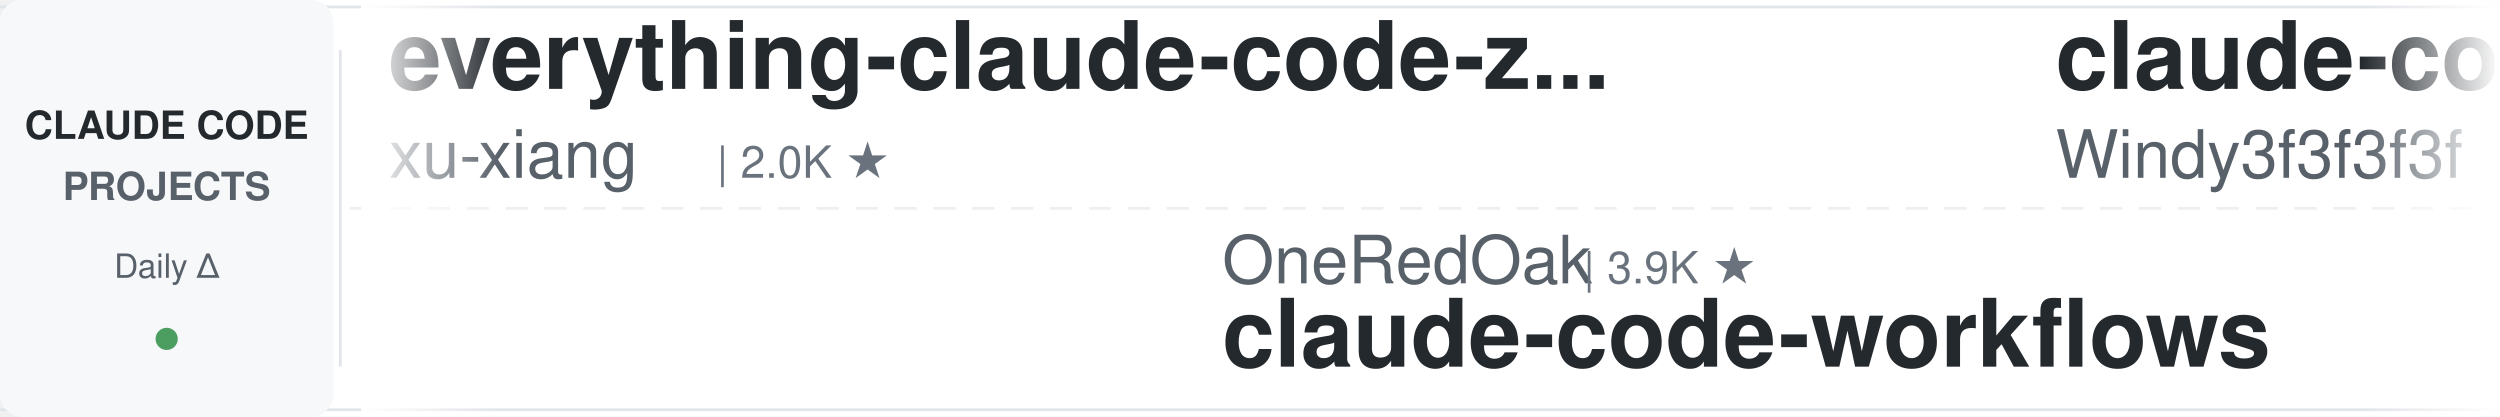
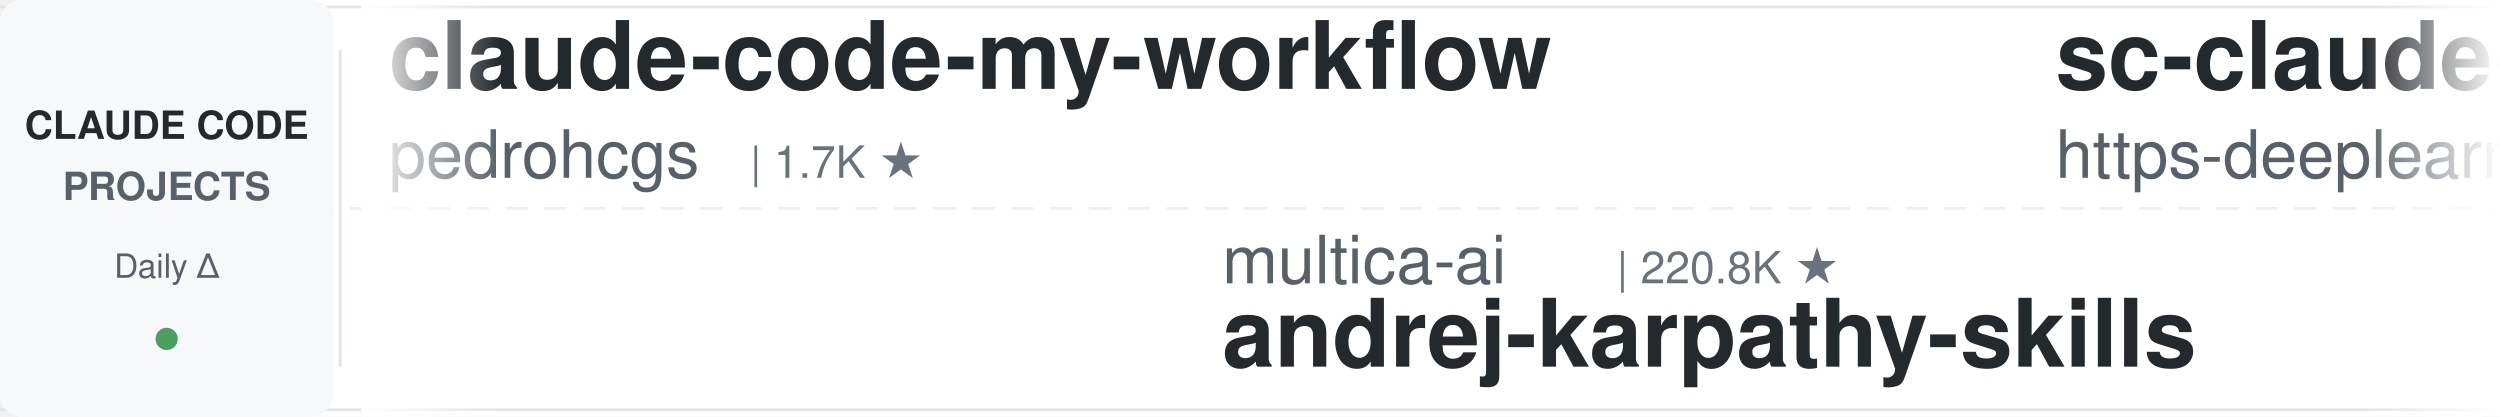
<svg xmlns="http://www.w3.org/2000/svg" width="900" height="150">
  <defs>
    <linearGradient id="leftFade" x1="0%" y1="0%" x2="100%" y2="0%">
      <stop offset="0%" style="stop-color:#ffffff;stop-opacity:1" />
      <stop offset="100%" style="stop-color:#ffffff;stop-opacity:0" />
    </linearGradient>
    <linearGradient id="rightFade" x1="0%" y1="0%" x2="100%" y2="0%">
      <stop offset="0%" style="stop-color:#ffffff;stop-opacity:0" />
      <stop offset="100%" style="stop-color:#ffffff;stop-opacity:1" />
    </linearGradient>
  </defs>
  <rect width="900" height="150" fill="#ffffff" rx="8" />
  <rect x="0" y="2" width="900" height="1" fill="#e1e4e8" />
  <rect x="0" y="147" width="900" height="1" fill="#e1e4e8" />
  <line x1="0" y1="75" x2="900" y2="75" stroke="#e1e4e8" stroke-width="1" stroke-dasharray="8 6" opacity="0.6" />
  <rect x="0" y="0" width="120" height="150" fill="#f6f8fa" rx="8" />
  <text x="60" y="50" font-family="-apple-system, BlinkMacSystemFont, 'Segoe UI', Helvetica, Arial, sans-serif" font-size="14" font-weight="600" fill="#24292e" text-anchor="middle">CLAUDE CODE</text>
  <text x="60" y="72" font-family="-apple-system, BlinkMacSystemFont, 'Segoe UI', Helvetica, Arial, sans-serif" font-size="14" font-weight="600" fill="#586069" text-anchor="middle">PROJECTS</text>
  <text x="60" y="100" font-family="-apple-system, BlinkMacSystemFont, 'Segoe UI', Helvetica, Arial, sans-serif" font-size="12" font-weight="500" fill="#586069" text-anchor="middle">Daily Δ</text>
  <circle cx="60" cy="122" r="4" fill="#22863a" opacity="0.8" />
  <rect x="122" y="18" width="1" height="114" fill="#e1e4e8" />
  <clipPath id="tickerClip">
    <rect x="130" y="0" width="770" height="150" />
  </clipPath>
  <g clip-path="url(#tickerClip)">
    <g id="tickerItems">
      <animateTransform attributeName="transform" attributeType="XML" type="translate" from="0 0" to="-3000 0" dur="54s" repeatCount="indefinite" />
      <g transform="translate(0, 0)">
-         <text x="140" y="32" font-family="-apple-system, BlinkMacSystemFont, 'Segoe UI', Helvetica, Arial, sans-serif" font-size="34" font-weight="600" fill="#24292e">everything-claude-code-z...</text>
-         <text x="140" y="64" font-family="-apple-system, BlinkMacSystemFont, 'Segoe UI', Helvetica, Arial, sans-serif" font-size="24" font-weight="400" fill="#586069">xu-xiang</text>
-         <text x="258" y="64" font-family="-apple-system, BlinkMacSystemFont, 'Segoe UI', Helvetica, Arial, sans-serif" font-size="16" font-weight="500" fill="#6a737d">| 2.0K ★</text>
+         <text x="140" y="32" font-family="-apple-system, BlinkMacSystemFont, 'Segoe UI', Helvetica, Arial, sans-serif" font-size="34" font-weight="600" fill="#24292e">claude-code-my-workflow</text>
+         <text x="140" y="64" font-family="-apple-system, BlinkMacSystemFont, 'Segoe UI', Helvetica, Arial, sans-serif" font-size="24" font-weight="400" fill="#586069">pedrohcgs</text>
+         <text x="270" y="64" font-family="-apple-system, BlinkMacSystemFont, 'Segoe UI', Helvetica, Arial, sans-serif" font-size="16" font-weight="500" fill="#6a737d">| 1.7K ★</text>
      </g>
      <g transform="translate(300, 0)">
-         <text x="140" y="102" font-family="-apple-system, BlinkMacSystemFont, 'Segoe UI', Helvetica, Arial, sans-serif" font-size="24" font-weight="400" fill="#586069">OneRedOak</text>
-         <text x="270" y="102" font-family="-apple-system, BlinkMacSystemFont, 'Segoe UI', Helvetica, Arial, sans-serif" font-size="16" font-weight="500" fill="#6a737d">| 3.9K ★</text>
-         <text x="140" y="132" font-family="-apple-system, BlinkMacSystemFont, 'Segoe UI', Helvetica, Arial, sans-serif" font-size="34" font-weight="600" fill="#24292e">claude-code-workflows</text>
+         <text x="140" y="102" font-family="-apple-system, BlinkMacSystemFont, 'Segoe UI', Helvetica, Arial, sans-serif" font-size="24" font-weight="400" fill="#586069">multica-ai</text>
+         <text x="282" y="102" font-family="-apple-system, BlinkMacSystemFont, 'Segoe UI', Helvetica, Arial, sans-serif" font-size="16" font-weight="500" fill="#6a737d">| 220.8K ★</text>
+         <text x="140" y="132" font-family="-apple-system, BlinkMacSystemFont, 'Segoe UI', Helvetica, Arial, sans-serif" font-size="34" font-weight="600" fill="#24292e">andrej-karpathy-skills</text>
      </g>
      <g transform="translate(600, 0)">
-         <text x="140" y="32" font-family="-apple-system, BlinkMacSystemFont, 'Segoe UI', Helvetica, Arial, sans-serif" font-size="34" font-weight="600" fill="#24292e">claude-code-from-scratch</text>
-         <text x="140" y="64" font-family="-apple-system, BlinkMacSystemFont, 'Segoe UI', Helvetica, Arial, sans-serif" font-size="24" font-weight="400" fill="#586069">Windy3f3f3f3f</text>
-         <text x="318" y="64" font-family="-apple-system, BlinkMacSystemFont, 'Segoe UI', Helvetica, Arial, sans-serif" font-size="16" font-weight="500" fill="#6a737d">| 2.8K ★</text>
+         <text x="140" y="32" font-family="-apple-system, BlinkMacSystemFont, 'Segoe UI', Helvetica, Arial, sans-serif" font-size="34" font-weight="600" fill="#24292e">sc-claude-code-files</text>
+         <text x="140" y="64" font-family="-apple-system, BlinkMacSystemFont, 'Segoe UI', Helvetica, Arial, sans-serif" font-size="24" font-weight="400" fill="#586069">https-deeplearning-ai</text>
+         <text x="414" y="64" font-family="-apple-system, BlinkMacSystemFont, 'Segoe UI', Helvetica, Arial, sans-serif" font-size="16" font-weight="500" fill="#6a737d">| 557 ★</text>
      </g>
      <g transform="translate(900, 0)">
-         <text x="140" y="102" font-family="-apple-system, BlinkMacSystemFont, 'Segoe UI', Helvetica, Arial, sans-serif" font-size="24" font-weight="400" fill="#586069">edmund-io</text>
-         <text x="270" y="102" font-family="-apple-system, BlinkMacSystemFont, 'Segoe UI', Helvetica, Arial, sans-serif" font-size="16" font-weight="500" fill="#6a737d">| 1.5K ★</text>
-         <text x="140" y="132" font-family="-apple-system, BlinkMacSystemFont, 'Segoe UI', Helvetica, Arial, sans-serif" font-size="34" font-weight="600" fill="#24292e">edmunds-claude-code</text>
+         <text x="140" y="102" font-family="-apple-system, BlinkMacSystemFont, 'Segoe UI', Helvetica, Arial, sans-serif" font-size="24" font-weight="400" fill="#586069">anthropics</text>
+         <text x="282" y="102" font-family="-apple-system, BlinkMacSystemFont, 'Segoe UI', Helvetica, Arial, sans-serif" font-size="16" font-weight="500" fill="#6a737d">| 181.9K ★</text>
+         <text x="140" y="132" font-family="-apple-system, BlinkMacSystemFont, 'Segoe UI', Helvetica, Arial, sans-serif" font-size="34" font-weight="600" fill="#24292e">skills</text>
      </g>
      <g transform="translate(1200, 0)">
-         <text x="140" y="32" font-family="-apple-system, BlinkMacSystemFont, 'Segoe UI', Helvetica, Arial, sans-serif" font-size="34" font-weight="600" fill="#24292e">claude-code-from-source</text>
-         <text x="140" y="64" font-family="-apple-system, BlinkMacSystemFont, 'Segoe UI', Helvetica, Arial, sans-serif" font-size="24" font-weight="400" fill="#586069">alejandrobalderas</text>
-         <text x="366" y="64" font-family="-apple-system, BlinkMacSystemFont, 'Segoe UI', Helvetica, Arial, sans-serif" font-size="16" font-weight="500" fill="#6a737d">| 3.0K ★</text>
+         <text x="140" y="32" font-family="-apple-system, BlinkMacSystemFont, 'Segoe UI', Helvetica, Arial, sans-serif" font-size="34" font-weight="600" fill="#24292e">claude-code-video-toolki...</text>
+         <text x="140" y="64" font-family="-apple-system, BlinkMacSystemFont, 'Segoe UI', Helvetica, Arial, sans-serif" font-size="24" font-weight="400" fill="#586069">digitalsamba</text>
+         <text x="306" y="64" font-family="-apple-system, BlinkMacSystemFont, 'Segoe UI', Helvetica, Arial, sans-serif" font-size="16" font-weight="500" fill="#6a737d">| 2.3K ★</text>
      </g>
      <g transform="translate(1500, 0)">
-         <text x="140" y="102" font-family="-apple-system, BlinkMacSystemFont, 'Segoe UI', Helvetica, Arial, sans-serif" font-size="24" font-weight="400" fill="#586069">feiskyer</text>
-         <text x="258" y="102" font-family="-apple-system, BlinkMacSystemFont, 'Segoe UI', Helvetica, Arial, sans-serif" font-size="16" font-weight="500" fill="#6a737d">| 1.7K ★</text>
-         <text x="140" y="132" font-family="-apple-system, BlinkMacSystemFont, 'Segoe UI', Helvetica, Arial, sans-serif" font-size="34" font-weight="600" fill="#24292e">claude-code-settings</text>
+         <text x="140" y="102" font-family="-apple-system, BlinkMacSystemFont, 'Segoe UI', Helvetica, Arial, sans-serif" font-size="24" font-weight="400" fill="#586069">Windy3f3f3f3f</text>
+         <text x="318" y="102" font-family="-apple-system, BlinkMacSystemFont, 'Segoe UI', Helvetica, Arial, sans-serif" font-size="16" font-weight="500" fill="#6a737d">| 2.8K ★</text>
+         <text x="140" y="132" font-family="-apple-system, BlinkMacSystemFont, 'Segoe UI', Helvetica, Arial, sans-serif" font-size="34" font-weight="600" fill="#24292e">claude-code-from-scratch</text>
      </g>
      <g transform="translate(1800, 0)">
-         <text x="140" y="32" font-family="-apple-system, BlinkMacSystemFont, 'Segoe UI', Helvetica, Arial, sans-serif" font-size="34" font-weight="600" fill="#24292e">Claude-Code-Usage-Monito...</text>
-         <text x="140" y="64" font-family="-apple-system, BlinkMacSystemFont, 'Segoe UI', Helvetica, Arial, sans-serif" font-size="24" font-weight="400" fill="#586069">Maciek-roboblog</text>
-         <text x="342" y="64" font-family="-apple-system, BlinkMacSystemFont, 'Segoe UI', Helvetica, Arial, sans-serif" font-size="16" font-weight="500" fill="#6a737d">| 8.7K ★</text>
+         <text x="140" y="32" font-family="-apple-system, BlinkMacSystemFont, 'Segoe UI', Helvetica, Arial, sans-serif" font-size="34" font-weight="600" fill="#24292e">claude-code-source-build</text>
+         <text x="140" y="64" font-family="-apple-system, BlinkMacSystemFont, 'Segoe UI', Helvetica, Arial, sans-serif" font-size="24" font-weight="400" fill="#586069">andrew-kramer-inno</text>
+         <text x="378" y="64" font-family="-apple-system, BlinkMacSystemFont, 'Segoe UI', Helvetica, Arial, sans-serif" font-size="16" font-weight="500" fill="#6a737d">| 593 ★</text>
      </g>
      <g transform="translate(2100, 0)">
-         <text x="140" y="102" font-family="-apple-system, BlinkMacSystemFont, 'Segoe UI', Helvetica, Arial, sans-serif" font-size="24" font-weight="400" fill="#586069">rohitg00</text>
-         <text x="258" y="102" font-family="-apple-system, BlinkMacSystemFont, 'Segoe UI', Helvetica, Arial, sans-serif" font-size="16" font-weight="500" fill="#6a737d">| 2.7K ★</text>
-         <text x="140" y="132" font-family="-apple-system, BlinkMacSystemFont, 'Segoe UI', Helvetica, Arial, sans-serif" font-size="34" font-weight="600" fill="#24292e">awesome-claude-code-tool...</text>
+         <text x="140" y="102" font-family="-apple-system, BlinkMacSystemFont, 'Segoe UI', Helvetica, Arial, sans-serif" font-size="24" font-weight="400" fill="#586069">techjarves</text>
+         <text x="282" y="102" font-family="-apple-system, BlinkMacSystemFont, 'Segoe UI', Helvetica, Arial, sans-serif" font-size="16" font-weight="500" fill="#6a737d">| 1.6K ★</text>
+         <text x="140" y="132" font-family="-apple-system, BlinkMacSystemFont, 'Segoe UI', Helvetica, Arial, sans-serif" font-size="34" font-weight="600" fill="#24292e">ClaudeCode-Portable</text>
      </g>
      <g transform="translate(2400, 0)">
-         <text x="140" y="32" font-family="-apple-system, BlinkMacSystemFont, 'Segoe UI', Helvetica, Arial, sans-serif" font-size="34" font-weight="600" fill="#24292e">claude-code-source</text>
-         <text x="140" y="64" font-family="-apple-system, BlinkMacSystemFont, 'Segoe UI', Helvetica, Arial, sans-serif" font-size="24" font-weight="400" fill="#586069">hangsman</text>
-         <text x="258" y="64" font-family="-apple-system, BlinkMacSystemFont, 'Segoe UI', Helvetica, Arial, sans-serif" font-size="16" font-weight="500" fill="#6a737d">| 798 ★</text>
+         <text x="140" y="32" font-family="-apple-system, BlinkMacSystemFont, 'Segoe UI', Helvetica, Arial, sans-serif" font-size="34" font-weight="600" fill="#24292e">claude-code-tips</text>
+         <text x="140" y="64" font-family="-apple-system, BlinkMacSystemFont, 'Segoe UI', Helvetica, Arial, sans-serif" font-size="24" font-weight="400" fill="#586069">ykdojo</text>
+         <text x="234" y="64" font-family="-apple-system, BlinkMacSystemFont, 'Segoe UI', Helvetica, Arial, sans-serif" font-size="16" font-weight="500" fill="#6a737d">| 10.2K ★</text>
      </g>
      <g transform="translate(2700, 0)">
+         <text x="140" y="102" font-family="-apple-system, BlinkMacSystemFont, 'Segoe UI', Helvetica, Arial, sans-serif" font-size="24" font-weight="400" fill="#586069">krusemediallc</text>
+         <text x="318" y="102" font-family="-apple-system, BlinkMacSystemFont, 'Segoe UI', Helvetica, Arial, sans-serif" font-size="16" font-weight="500" fill="#6a737d">| 1.6K ★</text>
+         <text x="140" y="132" font-family="-apple-system, BlinkMacSystemFont, 'Segoe UI', Helvetica, Arial, sans-serif" font-size="34" font-weight="600" fill="#24292e">arcads-claude-code</text>
+       </g>
+       <g transform="translate(3000, 0)">
+         <text x="140" y="32" font-family="-apple-system, BlinkMacSystemFont, 'Segoe UI', Helvetica, Arial, sans-serif" font-size="34" font-weight="600" fill="#24292e">claude-code-my-workflow</text>
+         <text x="140" y="64" font-family="-apple-system, BlinkMacSystemFont, 'Segoe UI', Helvetica, Arial, sans-serif" font-size="24" font-weight="400" fill="#586069">pedrohcgs</text>
+         <text x="270" y="64" font-family="-apple-system, BlinkMacSystemFont, 'Segoe UI', Helvetica, Arial, sans-serif" font-size="16" font-weight="500" fill="#6a737d">| 1.7K ★</text>
+       </g>
+       <g transform="translate(3300, 0)">
        <text x="140" y="102" font-family="-apple-system, BlinkMacSystemFont, 'Segoe UI', Helvetica, Arial, sans-serif" font-size="24" font-weight="400" fill="#586069">multica-ai</text>
-         <text x="282" y="102" font-family="-apple-system, BlinkMacSystemFont, 'Segoe UI', Helvetica, Arial, sans-serif" font-size="16" font-weight="500" fill="#6a737d">| 220.7K ★</text>
+         <text x="282" y="102" font-family="-apple-system, BlinkMacSystemFont, 'Segoe UI', Helvetica, Arial, sans-serif" font-size="16" font-weight="500" fill="#6a737d">| 220.8K ★</text>
        <text x="140" y="132" font-family="-apple-system, BlinkMacSystemFont, 'Segoe UI', Helvetica, Arial, sans-serif" font-size="34" font-weight="600" fill="#24292e">andrej-karpathy-skills</text>
      </g>
-       <g transform="translate(3000, 0)">
-         <text x="140" y="32" font-family="-apple-system, BlinkMacSystemFont, 'Segoe UI', Helvetica, Arial, sans-serif" font-size="34" font-weight="600" fill="#24292e">everything-claude-code-z...</text>
-         <text x="140" y="64" font-family="-apple-system, BlinkMacSystemFont, 'Segoe UI', Helvetica, Arial, sans-serif" font-size="24" font-weight="400" fill="#586069">xu-xiang</text>
-         <text x="258" y="64" font-family="-apple-system, BlinkMacSystemFont, 'Segoe UI', Helvetica, Arial, sans-serif" font-size="16" font-weight="500" fill="#6a737d">| 2.0K ★</text>
-       </g>
-       <g transform="translate(3300, 0)">
-         <text x="140" y="102" font-family="-apple-system, BlinkMacSystemFont, 'Segoe UI', Helvetica, Arial, sans-serif" font-size="24" font-weight="400" fill="#586069">OneRedOak</text>
-         <text x="270" y="102" font-family="-apple-system, BlinkMacSystemFont, 'Segoe UI', Helvetica, Arial, sans-serif" font-size="16" font-weight="500" fill="#6a737d">| 3.9K ★</text>
-         <text x="140" y="132" font-family="-apple-system, BlinkMacSystemFont, 'Segoe UI', Helvetica, Arial, sans-serif" font-size="34" font-weight="600" fill="#24292e">claude-code-workflows</text>
-       </g>
      <g transform="translate(3600, 0)">
-         <text x="140" y="32" font-family="-apple-system, BlinkMacSystemFont, 'Segoe UI', Helvetica, Arial, sans-serif" font-size="34" font-weight="600" fill="#24292e">claude-code-from-scratch</text>
-         <text x="140" y="64" font-family="-apple-system, BlinkMacSystemFont, 'Segoe UI', Helvetica, Arial, sans-serif" font-size="24" font-weight="400" fill="#586069">Windy3f3f3f3f</text>
-         <text x="318" y="64" font-family="-apple-system, BlinkMacSystemFont, 'Segoe UI', Helvetica, Arial, sans-serif" font-size="16" font-weight="500" fill="#6a737d">| 2.8K ★</text>
+         <text x="140" y="32" font-family="-apple-system, BlinkMacSystemFont, 'Segoe UI', Helvetica, Arial, sans-serif" font-size="34" font-weight="600" fill="#24292e">sc-claude-code-files</text>
+         <text x="140" y="64" font-family="-apple-system, BlinkMacSystemFont, 'Segoe UI', Helvetica, Arial, sans-serif" font-size="24" font-weight="400" fill="#586069">https-deeplearning-ai</text>
+         <text x="414" y="64" font-family="-apple-system, BlinkMacSystemFont, 'Segoe UI', Helvetica, Arial, sans-serif" font-size="16" font-weight="500" fill="#6a737d">| 557 ★</text>
      </g>
      <g transform="translate(3900, 0)">
-         <text x="140" y="102" font-family="-apple-system, BlinkMacSystemFont, 'Segoe UI', Helvetica, Arial, sans-serif" font-size="24" font-weight="400" fill="#586069">edmund-io</text>
-         <text x="270" y="102" font-family="-apple-system, BlinkMacSystemFont, 'Segoe UI', Helvetica, Arial, sans-serif" font-size="16" font-weight="500" fill="#6a737d">| 1.5K ★</text>
-         <text x="140" y="132" font-family="-apple-system, BlinkMacSystemFont, 'Segoe UI', Helvetica, Arial, sans-serif" font-size="34" font-weight="600" fill="#24292e">edmunds-claude-code</text>
+         <text x="140" y="102" font-family="-apple-system, BlinkMacSystemFont, 'Segoe UI', Helvetica, Arial, sans-serif" font-size="24" font-weight="400" fill="#586069">anthropics</text>
+         <text x="282" y="102" font-family="-apple-system, BlinkMacSystemFont, 'Segoe UI', Helvetica, Arial, sans-serif" font-size="16" font-weight="500" fill="#6a737d">| 181.9K ★</text>
+         <text x="140" y="132" font-family="-apple-system, BlinkMacSystemFont, 'Segoe UI', Helvetica, Arial, sans-serif" font-size="34" font-weight="600" fill="#24292e">skills</text>
      </g>
    </g>
  </g>
  <rect x="130" y="0" width="50" height="150" fill="url(#leftFade)" />
  <rect x="850" y="0" width="50" height="150" fill="url(#rightFade)" />
</svg>
